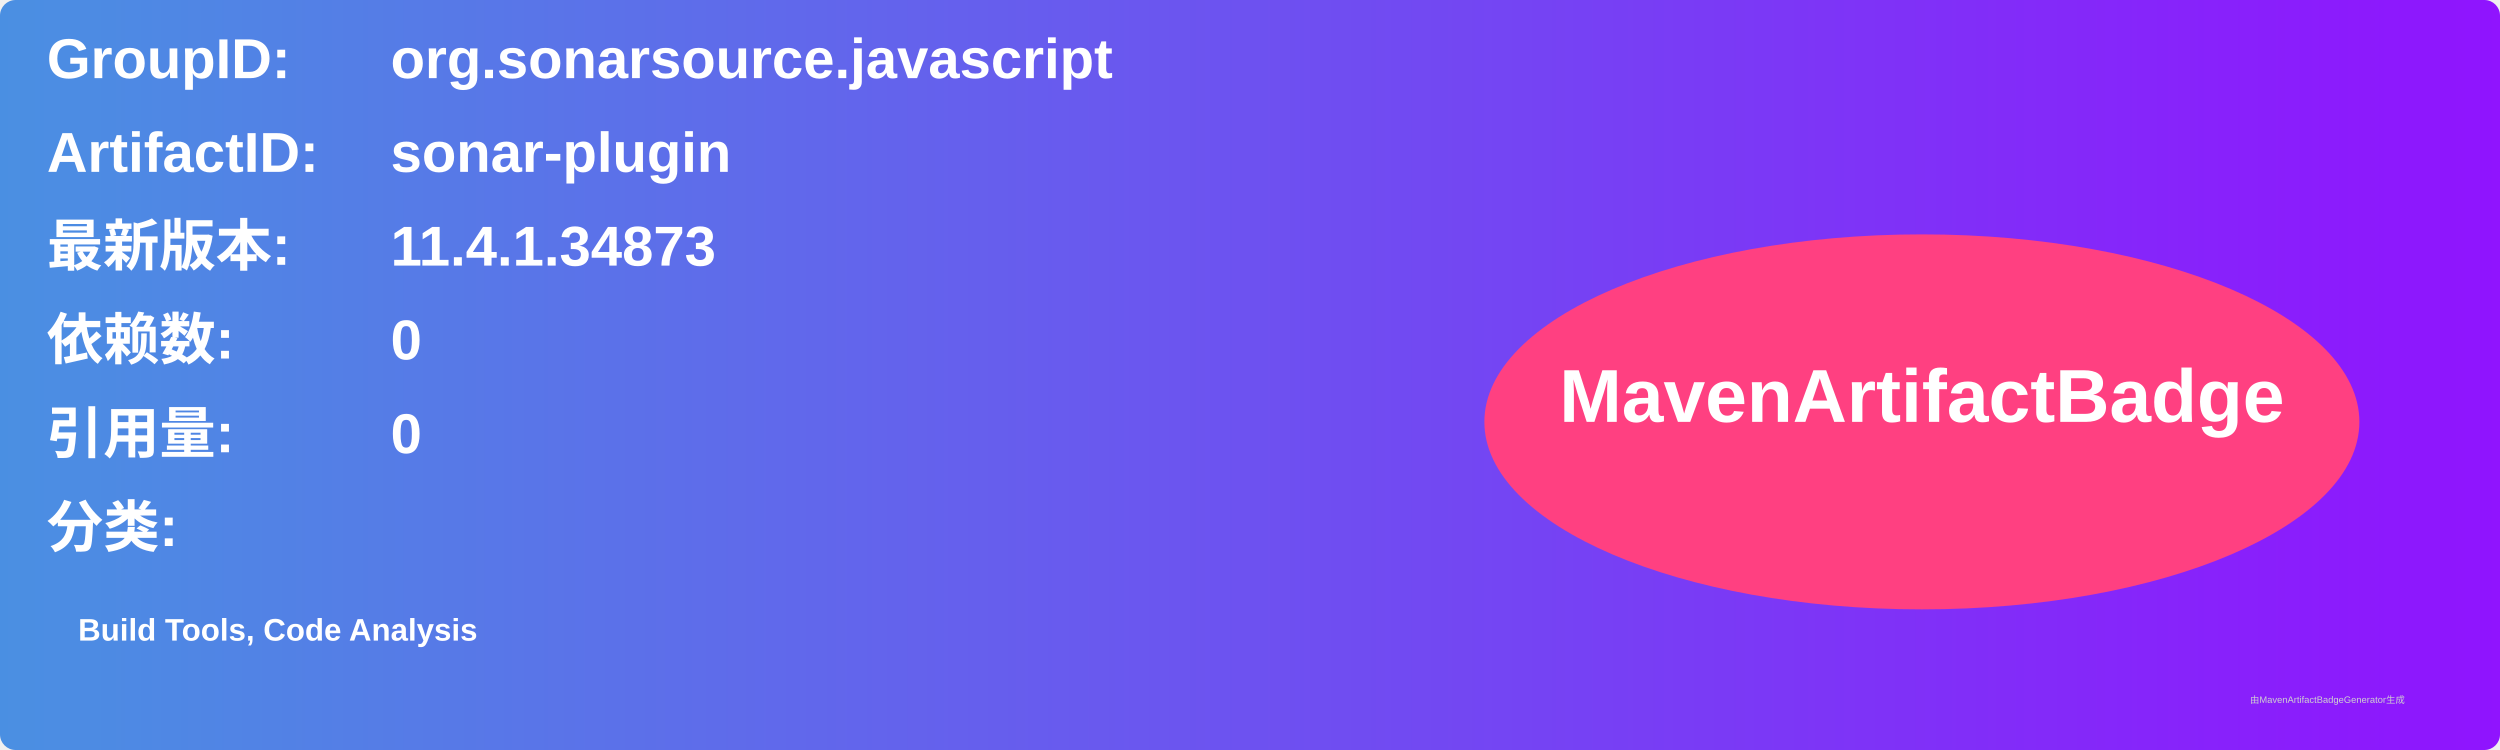
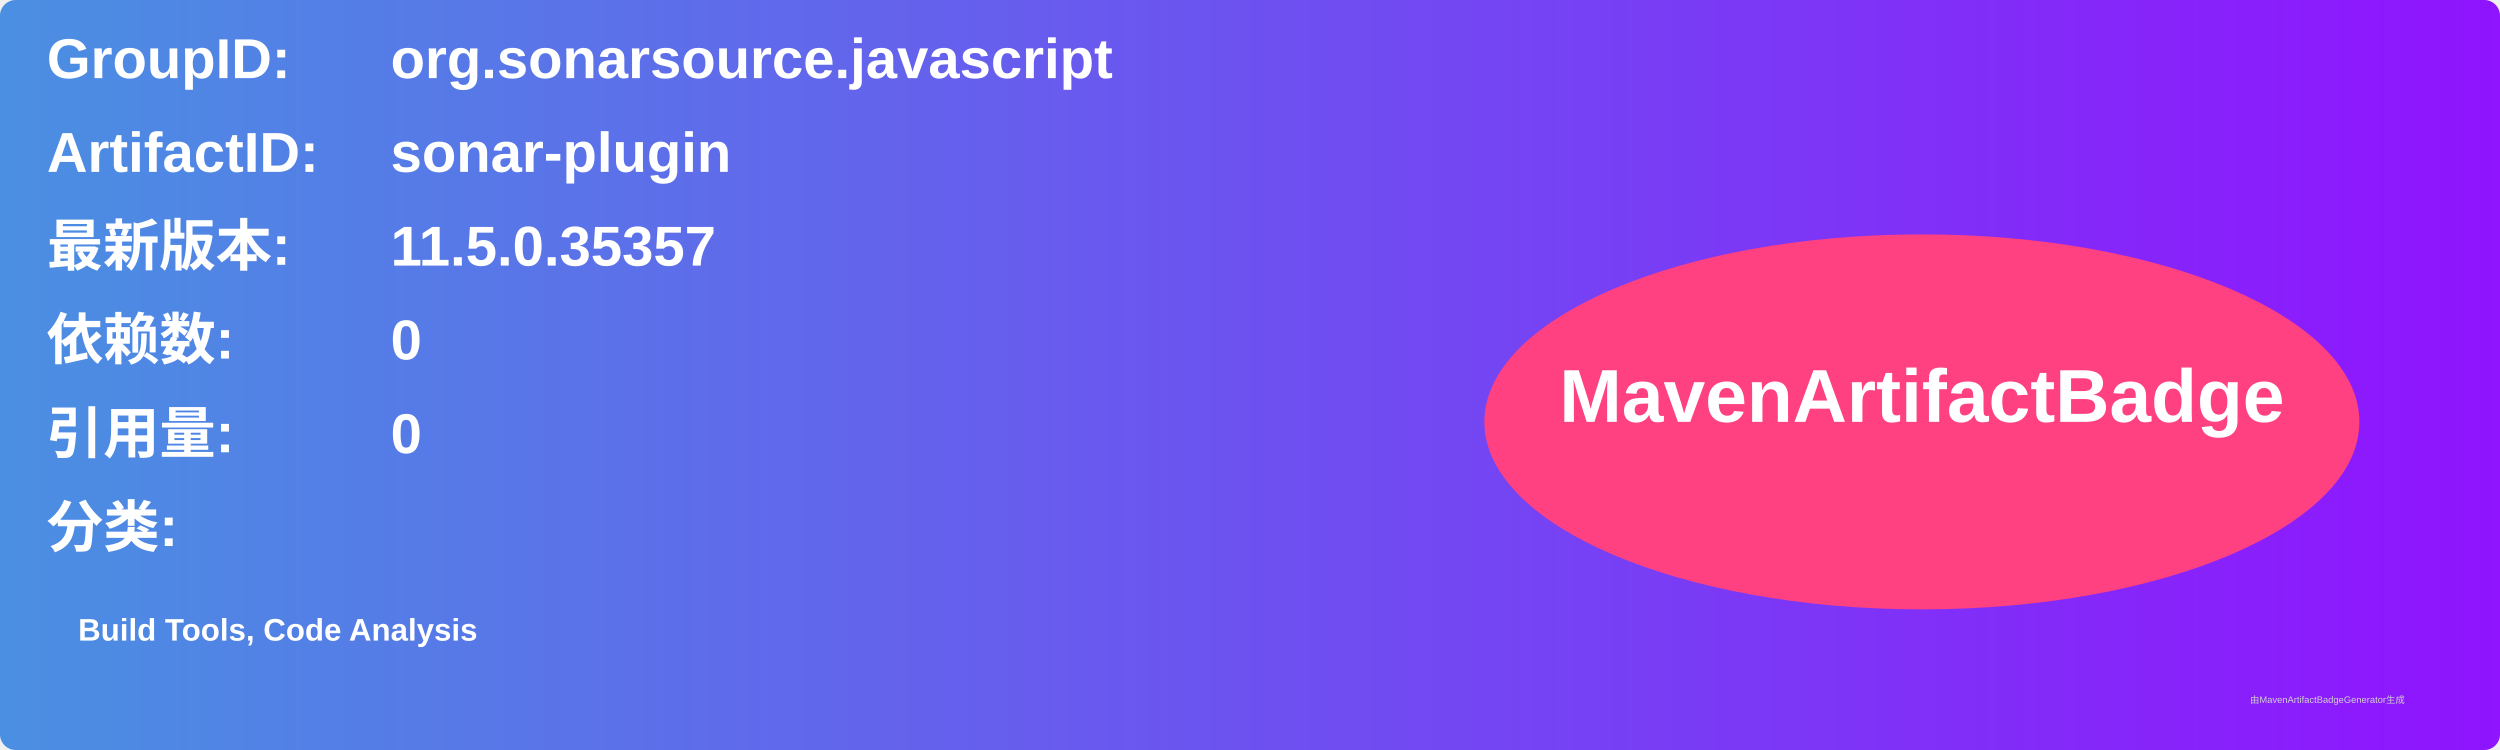
<svg xmlns="http://www.w3.org/2000/svg" width="800" height="240" viewBox="0 0 800 240">
  <linearGradient id="grad" x1="0%" y1="0%" x2="100%" y2="0%">
    <stop offset="0%" stop-color="#4a90e2" />
    <stop offset="100%" stop-color="#9013fe" />
  </linearGradient>
  <rect width="100%" height="100%" rx="5" ry="5" fill="url(#grad)" />
  <g transform="translate(15, 15)">
    <text x="0" y="10" font-family="Arial" font-size="18" fill="white" font-weight="bold" width="260">GroupID:</text>
    <text x="110" y="10" font-family="Arial" font-size="18" fill="white" font-weight="bold" width="460">org.sonarsource.javascript</text>
    <text x="0" y="40" font-family="Arial" font-size="18" fill="white" font-weight="bold" width="260">ArtifactID:</text>
    <text x="110" y="40" font-family="Arial" font-size="18" fill="white" font-weight="bold" width="460">sonar-plugin</text>
    <text x="0" y="70" font-family="Arial" font-size="18" fill="white" font-weight="bold">最新版本:</text>
    <text x="110" y="70" font-family="Arial" font-size="18" fill="white" font-weight="bold">
-       <tspan font-weight="bold">11.4.1.34873</tspan>
+       <tspan font-weight="bold">11.5.0.35357</tspan>
    </text>
    <text x="0" y="100" font-family="Arial" font-size="18" fill="white" font-weight="bold">依赖数: </text>
    <text x="110" y="100" font-family="Arial" font-size="18" fill="white">
      <tspan font-weight="bold">0</tspan>
    </text>
    <text x="0" y="130" font-family="Arial" font-size="18" fill="white" font-weight="bold">引用量: </text>
    <text x="110" y="130" font-family="Arial" font-size="18" fill="white">
      <tspan font-weight="bold">0</tspan>
    </text>
    <text x="0" y="160" font-family="Arial" font-size="18" fill="white" font-weight="bold">分类:</text>
    <text x="10" y="190" font-family="Arial" font-size="10" fill="white">
      <tspan font-weight="bold">Build Tools, Code Analysis</tspan>
    </text>
    <ellipse cx="600" cy="120" rx="140" ry="60" fill="#ff4081" />
    <text x="600" y="120" text-anchor="middle" font-family="Arial" font-size="24" fill="white" font-weight="bold">MavenArtifactBadge</text>
  </g>
  <text x="720" y="225" font-family="Arial" font-size="3" fill="#d0d0d0">由MavenArtifactBadgeGenerator生成</text>
</svg>
